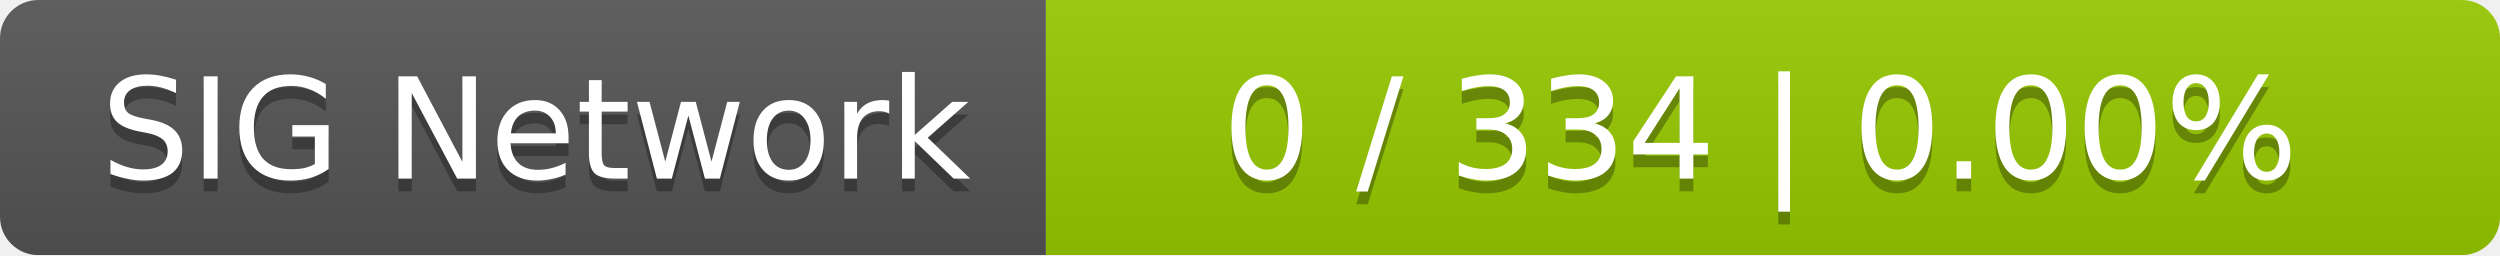
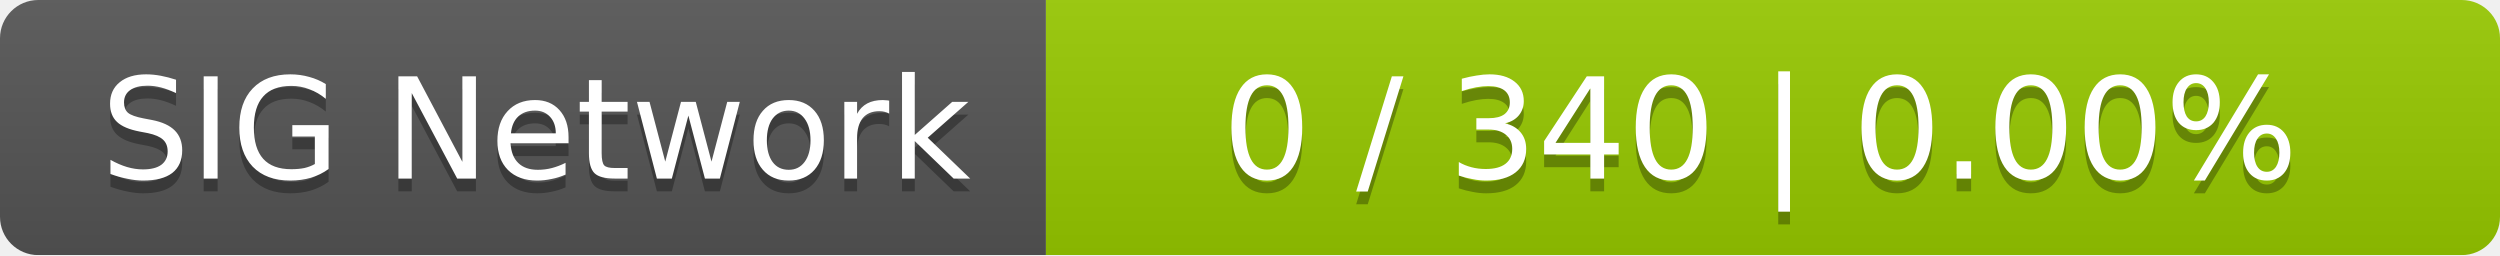
<svg xmlns="http://www.w3.org/2000/svg" width="196" height="20">
  <linearGradient id="smooth" x2="0" y2="100%">
    <stop offset="0" stop-color="#bbb" stop-opacity=".1" />
    <stop offset="1" stop-opacity=".1" />
  </linearGradient>
  <mask id="round">
    <rect width="196" height="20" rx="3" fill="#fff" />
  </mask>
  <g mask="url(#round)">
    <rect width="82" height="20" fill="#555" />
    <rect x="82" width="114" height="20" fill="#97ca00" />
    <rect width="196" height="20" fill="url(#smooth)" />
  </g>
  <g fill="#fff" text-anchor="middle" font-family="DejaVu Sans,Verdana,Geneva,sans-serif" font-size="11">
    <text x="42" y="15" fill="#010101" fill-opacity=".3">SIG Network</text>
    <text x="42" y="14">SIG Network</text>
-     <text x="138" y="15" fill="#010101" fill-opacity=".3">0 / 334    |    0.00%</text>
-     <text x="138" y="14">0 / 334    |    0.00%</text>
+     <text x="138" y="15" fill="#010101" fill-opacity=".3">0 / 340    |    0.00%</text>
+     <text x="138" y="14">0 / 340    |    0.00%</text>
  </g>
</svg>
